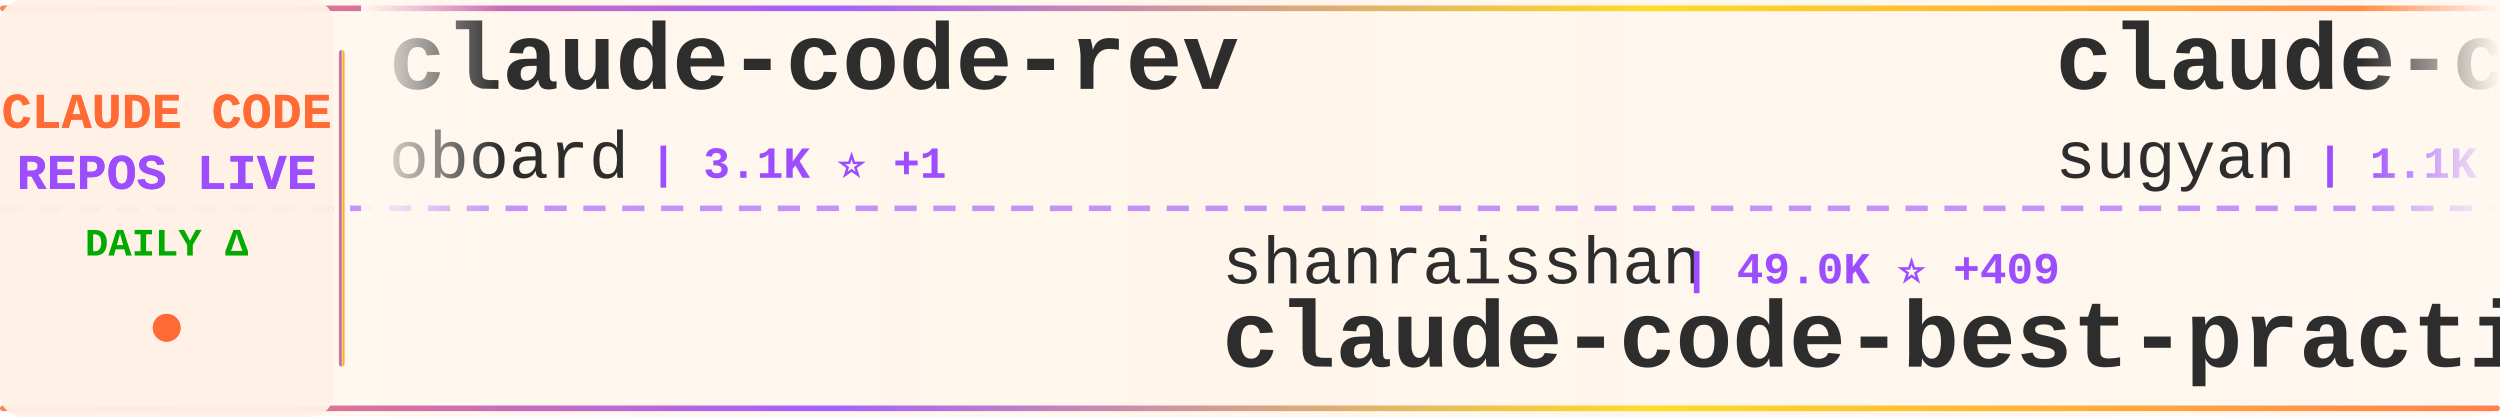
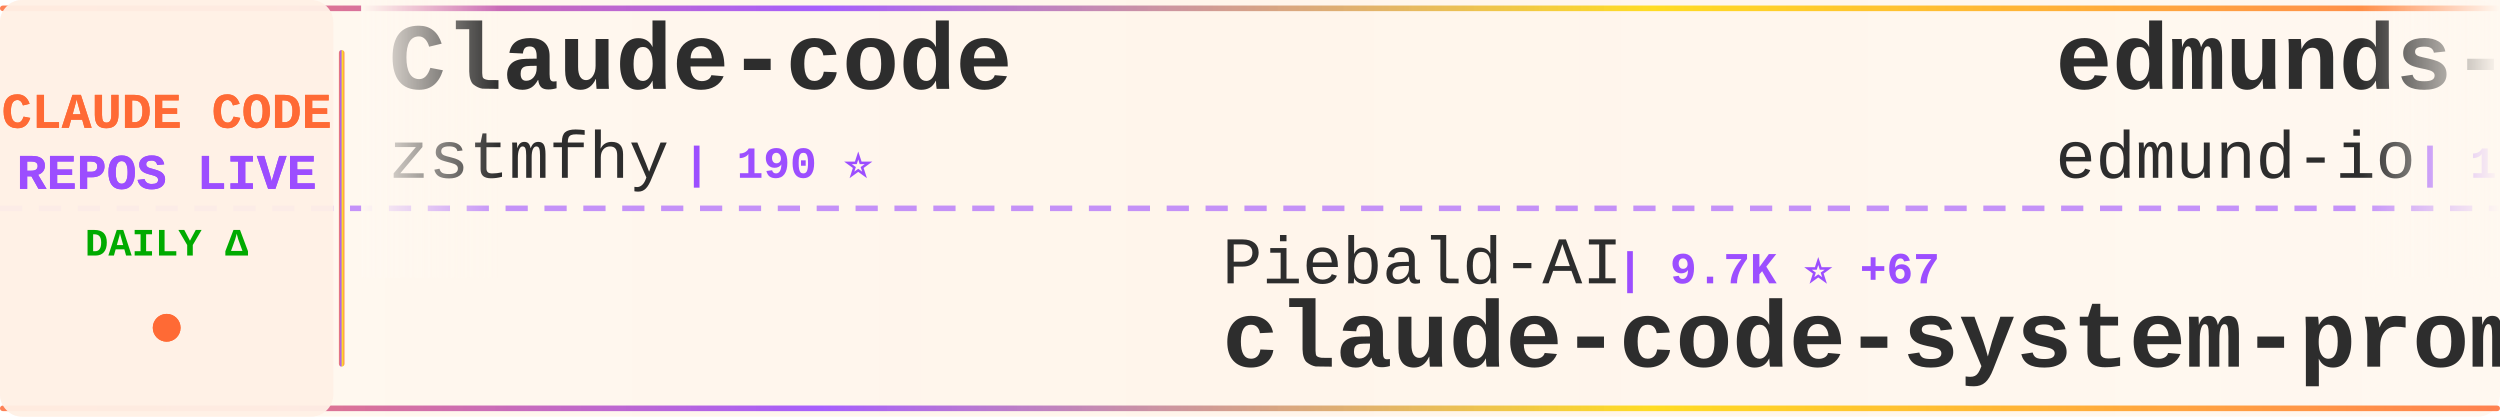
<svg xmlns="http://www.w3.org/2000/svg" width="900" height="150">
  <defs>
    <linearGradient id="tickerBg" x1="0%" y1="0%" x2="100%" y2="0%">
      <stop offset="0%" style="stop-color:#fff8f0;stop-opacity:0.98" />
      <stop offset="50%" style="stop-color:#fff5eb;stop-opacity:1" />
      <stop offset="100%" style="stop-color:#fff8f0;stop-opacity:0.98" />
    </linearGradient>
    <linearGradient id="borderGrad" x1="0%" y1="0%" x2="100%" y2="0%">
      <stop offset="0%" style="stop-color:#FF6B35;stop-opacity:0.85">
        <animate attributeName="stop-opacity" values="0.85;1;0.85" dur="2s" repeatCount="indefinite" />
      </stop>
      <stop offset="33%" style="stop-color:#9C4EFF;stop-opacity:0.9">
        <animate attributeName="stop-opacity" values="0.9;1;0.9" dur="2.2s" repeatCount="indefinite" />
      </stop>
      <stop offset="66%" style="stop-color:#FFD700;stop-opacity:0.85">
        <animate attributeName="stop-opacity" values="0.85;1;0.85" dur="1.8s" repeatCount="indefinite" />
      </stop>
      <stop offset="100%" style="stop-color:#FF6B35;stop-opacity:0.85">
        <animate attributeName="stop-opacity" values="0.85;1;0.85" dur="2s" repeatCount="indefinite" />
      </stop>
    </linearGradient>
    <filter id="textGlow">
      <feGaussianBlur stdDeviation="0.15" result="coloredBlur" />
      <feMerge>
        <feMergeNode in="coloredBlur" />
        <feMergeNode in="SourceGraphic" />
      </feMerge>
    </filter>
    <filter id="metricGlow">
      <feGaussianBlur stdDeviation="0.2" result="coloredBlur" />
      <feMerge>
        <feMergeNode in="coloredBlur" />
        <feMergeNode in="SourceGraphic" />
      </feMerge>
    </filter>
    <linearGradient id="leftFade" x1="0%" y1="0%" x2="100%" y2="0%">
      <stop offset="0%" style="stop-color:#fff8f0;stop-opacity:1" />
      <stop offset="100%" style="stop-color:#fff8f0;stop-opacity:0" />
    </linearGradient>
    <linearGradient id="rightFade" x1="0%" y1="0%" x2="100%" y2="0%">
      <stop offset="0%" style="stop-color:#fff8f0;stop-opacity:0" />
      <stop offset="100%" style="stop-color:#fff8f0;stop-opacity:1" />
    </linearGradient>
  </defs>
  <rect width="900" height="150" fill="url(#tickerBg)" rx="8" />
  <rect x="0" y="2" width="900" height="2" fill="url(#borderGrad)" rx="1" />
  <rect x="0" y="146" width="900" height="2" fill="url(#borderGrad)" rx="1" />
  <line x1="0" y1="75" x2="900" y2="75" stroke="#9C4EFF" stroke-width="2" stroke-dasharray="8 6" opacity="0.6" />
  <rect x="0" y="0" width="120" height="150" fill="#fff0e6" opacity="0.95" rx="8" />
  <text x="60" y="46" font-family="'Courier New', monospace" font-size="18" font-weight="bold" fill="#FF6B35" text-anchor="middle" filter="url(#textGlow)">
    CLAUDE CODE
  </text>
  <text x="60" y="68" font-family="'Courier New', monospace" font-size="18" font-weight="bold" fill="#9C4EFF" text-anchor="middle" filter="url(#textGlow)">
    REPOS LIVE
  </text>
  <text x="60" y="92" font-family="'Courier New', monospace" font-size="14" font-weight="bold" fill="#00aa00" text-anchor="middle">
    DAILY Δ
  </text>
  <circle cx="60" cy="118" r="5" fill="#FF6B35" filter="url(#metricGlow)">
    <animate attributeName="r" values="4;6;4" dur="1.5s" repeatCount="indefinite" />
    <animate attributeName="opacity" values="0.6;1;0.6" dur="1.5s" repeatCount="indefinite" />
  </circle>
  <rect x="122" y="18" width="2" height="114" fill="url(#borderGrad)" rx="1" />
  <clipPath id="tickerClip">
    <rect x="130" y="0" width="770" height="150" />
  </clipPath>
  <g clip-path="url(#tickerClip)">
    <g id="tickerItems">
      <animateTransform attributeName="transform" attributeType="XML" type="translate" from="0 0" to="-3000 0" dur="54s" repeatCount="indefinite" />
      <g transform="translate(0, 0)">
-         <text x="140" y="32" font-family="'Courier New', monospace" font-size="34" font-weight="bold" fill="#2d2d2d">claude-code-rev</text>
-         <text x="140" y="64" font-family="'Courier New', monospace" font-size="24" font-weight="normal" fill="#2d2d2d" opacity="1.0">oboard</text>
-         <text x="234" y="64" font-family="'Courier New', monospace" font-size="16" font-weight="bold" fill="#9C4EFF"> | 3.1K ⭐ +1</text>
+         <text x="140" y="32" font-family="'Courier New', monospace" font-size="34" font-weight="bold" fill="#2d2d2d">Claude-code</text>
+         <text x="140" y="64" font-family="'Courier New', monospace" font-size="24" font-weight="normal" fill="#2d2d2d" opacity="1.0">zstmfhy</text>
+         <text x="246" y="64" font-family="'Courier New', monospace" font-size="16" font-weight="bold" fill="#9C4EFF"> | 190 ⭐</text>
      </g>
      <g transform="translate(300, 0)">
-         <text x="140" y="102" font-family="'Courier New', monospace" font-size="24" font-weight="normal" fill="#2d2d2d" opacity="1.0">shanraisshan</text>
-         <text x="306" y="102" font-family="'Courier New', monospace" font-size="16" font-weight="bold" fill="#9C4EFF"> | 49.0K ⭐ +409</text>
-         <text x="140" y="132" font-family="'Courier New', monospace" font-size="34" font-weight="bold" fill="#2d2d2d">claude-code-best-practic...</text>
+         <text x="140" y="102" font-family="'Courier New', monospace" font-size="24" font-weight="normal" fill="#2d2d2d" opacity="1.0">Piebald-AI</text>
+         <text x="282" y="102" font-family="'Courier New', monospace" font-size="16" font-weight="bold" fill="#9C4EFF"> | 9.7K ⭐ +67</text>
+         <text x="140" y="132" font-family="'Courier New', monospace" font-size="34" font-weight="bold" fill="#2d2d2d">claude-code-system-promp...</text>
      </g>
      <g transform="translate(600, 0)">
-         <text x="140" y="32" font-family="'Courier New', monospace" font-size="34" font-weight="bold" fill="#2d2d2d">claude-code-webui</text>
-         <text x="140" y="64" font-family="'Courier New', monospace" font-size="24" font-weight="normal" fill="#2d2d2d" opacity="1.0">sugyan</text>
-         <text x="234" y="64" font-family="'Courier New', monospace" font-size="16" font-weight="bold" fill="#9C4EFF"> | 1.1K ⭐ +2</text>
+         <text x="140" y="32" font-family="'Courier New', monospace" font-size="34" font-weight="bold" fill="#2d2d2d">edmunds-claude-code</text>
+         <text x="140" y="64" font-family="'Courier New', monospace" font-size="24" font-weight="normal" fill="#2d2d2d" opacity="1.0">edmund-io</text>
+         <text x="270" y="64" font-family="'Courier New', monospace" font-size="16" font-weight="bold" fill="#9C4EFF"> | 1.4K ⭐</text>
      </g>
      <g transform="translate(900, 0)">
        <text x="140" y="102" font-family="'Courier New', monospace" font-size="24" font-weight="normal" fill="#2d2d2d" opacity="1.0">router-for-me</text>
        <text x="318" y="102" font-family="'Courier New', monospace" font-size="16" font-weight="bold" fill="#9C4EFF"> | 29.5K ⭐ +286</text>
        <text x="140" y="132" font-family="'Courier New', monospace" font-size="34" font-weight="bold" fill="#2d2d2d">CLIProxyAPI</text>
      </g>
      <g transform="translate(1200, 0)">
-         <text x="140" y="32" font-family="'Courier New', monospace" font-size="34" font-weight="bold" fill="#2d2d2d">claude-code-spec-workflo...</text>
-         <text x="140" y="64" font-family="'Courier New', monospace" font-size="24" font-weight="normal" fill="#2d2d2d" opacity="1.0">Pimzino</text>
-         <text x="246" y="64" font-family="'Courier New', monospace" font-size="16" font-weight="bold" fill="#9C4EFF"> | 3.7K ⭐ +1</text>
+         <text x="140" y="32" font-family="'Courier New', monospace" font-size="34" font-weight="bold" fill="#2d2d2d">gstack</text>
+         <text x="140" y="64" font-family="'Courier New', monospace" font-size="24" font-weight="normal" fill="#2d2d2d" opacity="1.0">garrytan</text>
+         <text x="258" y="64" font-family="'Courier New', monospace" font-size="16" font-weight="bold" fill="#9C4EFF"> | 86.1K ⭐ +921</text>
      </g>
      <g transform="translate(1500, 0)">
-         <text x="140" y="102" font-family="'Courier New', monospace" font-size="24" font-weight="normal" fill="#2d2d2d" opacity="1.0">qwibitai</text>
-         <text x="258" y="102" font-family="'Courier New', monospace" font-size="16" font-weight="bold" fill="#9C4EFF"> | 28.3K ⭐ +74</text>
-         <text x="140" y="132" font-family="'Courier New', monospace" font-size="34" font-weight="bold" fill="#2d2d2d">nanoclaw</text>
+         <text x="140" y="102" font-family="'Courier New', monospace" font-size="24" font-weight="normal" fill="#2d2d2d" opacity="1.0">forrestchang</text>
+         <text x="306" y="102" font-family="'Courier New', monospace" font-size="16" font-weight="bold" fill="#9C4EFF"> | 96.7K ⭐ +3.0K</text>
+         <text x="140" y="132" font-family="'Courier New', monospace" font-size="34" font-weight="bold" fill="#2d2d2d">andrej-karpathy-skills</text>
      </g>
      <g transform="translate(1800, 0)">
-         <text x="140" y="32" font-family="'Courier New', monospace" font-size="34" font-weight="bold" fill="#2d2d2d">claude-code-pm-course</text>
-         <text x="140" y="64" font-family="'Courier New', monospace" font-size="24" font-weight="normal" fill="#2d2d2d" opacity="1.0">carlvellotti</text>
-         <text x="306" y="64" font-family="'Courier New', monospace" font-size="16" font-weight="bold" fill="#9C4EFF"> | 1.9K ⭐ +5</text>
+         <text x="140" y="32" font-family="'Courier New', monospace" font-size="34" font-weight="bold" fill="#2d2d2d">claude-code-source-build</text>
+         <text x="140" y="64" font-family="'Courier New', monospace" font-size="24" font-weight="normal" fill="#2d2d2d" opacity="1.0">andrew-kramer-inno</text>
+         <text x="378" y="64" font-family="'Courier New', monospace" font-size="16" font-weight="bold" fill="#9C4EFF"> | 581 ⭐</text>
      </g>
      <g transform="translate(2100, 0)">
-         <text x="140" y="102" font-family="'Courier New', monospace" font-size="24" font-weight="normal" fill="#2d2d2d" opacity="1.0">ghuntley</text>
-         <text x="258" y="102" font-family="'Courier New', monospace" font-size="16" font-weight="bold" fill="#9C4EFF"> | 973 ⭐</text>
-         <text x="140" y="132" font-family="'Courier New', monospace" font-size="34" font-weight="bold" fill="#2d2d2d">claude-code-source-code-...</text>
+         <text x="140" y="102" font-family="'Courier New', monospace" font-size="24" font-weight="normal" fill="#2d2d2d" opacity="1.0">anthropics</text>
+         <text x="282" y="102" font-family="'Courier New', monospace" font-size="16" font-weight="bold" fill="#9C4EFF"> | 4.4K ⭐ +25</text>
+         <text x="140" y="132" font-family="'Courier New', monospace" font-size="34" font-weight="bold" fill="#2d2d2d">claude-code-security-rev...</text>
      </g>
      <g transform="translate(2400, 0)">
-         <text x="140" y="32" font-family="'Courier New', monospace" font-size="34" font-weight="bold" fill="#2d2d2d">Claude-Code-x-OpenClaw-G...</text>
-         <text x="140" y="64" font-family="'Courier New', monospace" font-size="24" font-weight="normal" fill="#2d2d2d" opacity="1.0">KimYx0207</text>
-         <text x="270" y="64" font-family="'Courier New', monospace" font-size="16" font-weight="bold" fill="#9C4EFF"> | 3.6K ⭐ +19</text>
+         <text x="140" y="32" font-family="'Courier New', monospace" font-size="34" font-weight="bold" fill="#2d2d2d">claude-skills</text>
+         <text x="140" y="64" font-family="'Courier New', monospace" font-size="24" font-weight="normal" fill="#2d2d2d" opacity="1.0">alirezarezvani</text>
+         <text x="330" y="64" font-family="'Courier New', monospace" font-size="16" font-weight="bold" fill="#9C4EFF"> | 13.1K ⭐ +132</text>
      </g>
      <g transform="translate(2700, 0)">
-         <text x="140" y="102" font-family="'Courier New', monospace" font-size="24" font-weight="normal" fill="#2d2d2d" opacity="1.0">zstmfhy</text>
-         <text x="246" y="102" font-family="'Courier New', monospace" font-size="16" font-weight="bold" fill="#9C4EFF"> | 190 ⭐</text>
-         <text x="140" y="132" font-family="'Courier New', monospace" font-size="34" font-weight="bold" fill="#2d2d2d">Claude-code</text>
+         <text x="140" y="102" font-family="'Courier New', monospace" font-size="24" font-weight="normal" fill="#2d2d2d" opacity="1.0">Windy3f3f3f3f</text>
+         <text x="318" y="102" font-family="'Courier New', monospace" font-size="16" font-weight="bold" fill="#9C4EFF"> | 1.0K ⭐ +11</text>
+         <text x="140" y="132" font-family="'Courier New', monospace" font-size="34" font-weight="bold" fill="#2d2d2d">claude-code-from-scratch</text>
      </g>
      <g transform="translate(3000, 0)">
-         <text x="140" y="32" font-family="'Courier New', monospace" font-size="34" font-weight="bold" fill="#2d2d2d">claude-code-rev</text>
-         <text x="140" y="64" font-family="'Courier New', monospace" font-size="24" font-weight="normal" fill="#2d2d2d" opacity="1.0">oboard</text>
-         <text x="234" y="64" font-family="'Courier New', monospace" font-size="16" font-weight="bold" fill="#9C4EFF"> | 3.1K ⭐ +1</text>
+         <text x="140" y="32" font-family="'Courier New', monospace" font-size="34" font-weight="bold" fill="#2d2d2d">Claude-code</text>
+         <text x="140" y="64" font-family="'Courier New', monospace" font-size="24" font-weight="normal" fill="#2d2d2d" opacity="1.0">zstmfhy</text>
+         <text x="246" y="64" font-family="'Courier New', monospace" font-size="16" font-weight="bold" fill="#9C4EFF"> | 190 ⭐</text>
      </g>
      <g transform="translate(3300, 0)">
-         <text x="140" y="102" font-family="'Courier New', monospace" font-size="24" font-weight="normal" fill="#2d2d2d" opacity="1.0">shanraisshan</text>
-         <text x="306" y="102" font-family="'Courier New', monospace" font-size="16" font-weight="bold" fill="#9C4EFF"> | 49.0K ⭐ +409</text>
-         <text x="140" y="132" font-family="'Courier New', monospace" font-size="34" font-weight="bold" fill="#2d2d2d">claude-code-best-practic...</text>
+         <text x="140" y="102" font-family="'Courier New', monospace" font-size="24" font-weight="normal" fill="#2d2d2d" opacity="1.0">Piebald-AI</text>
+         <text x="282" y="102" font-family="'Courier New', monospace" font-size="16" font-weight="bold" fill="#9C4EFF"> | 9.7K ⭐ +67</text>
+         <text x="140" y="132" font-family="'Courier New', monospace" font-size="34" font-weight="bold" fill="#2d2d2d">claude-code-system-promp...</text>
      </g>
      <g transform="translate(3600, 0)">
-         <text x="140" y="32" font-family="'Courier New', monospace" font-size="34" font-weight="bold" fill="#2d2d2d">claude-code-webui</text>
-         <text x="140" y="64" font-family="'Courier New', monospace" font-size="24" font-weight="normal" fill="#2d2d2d" opacity="1.0">sugyan</text>
-         <text x="234" y="64" font-family="'Courier New', monospace" font-size="16" font-weight="bold" fill="#9C4EFF"> | 1.1K ⭐ +2</text>
+         <text x="140" y="32" font-family="'Courier New', monospace" font-size="34" font-weight="bold" fill="#2d2d2d">edmunds-claude-code</text>
+         <text x="140" y="64" font-family="'Courier New', monospace" font-size="24" font-weight="normal" fill="#2d2d2d" opacity="1.0">edmund-io</text>
+         <text x="270" y="64" font-family="'Courier New', monospace" font-size="16" font-weight="bold" fill="#9C4EFF"> | 1.4K ⭐</text>
      </g>
      <g transform="translate(3900, 0)">
        <text x="140" y="102" font-family="'Courier New', monospace" font-size="24" font-weight="normal" fill="#2d2d2d" opacity="1.0">router-for-me</text>
        <text x="318" y="102" font-family="'Courier New', monospace" font-size="16" font-weight="bold" fill="#9C4EFF"> | 29.5K ⭐ +286</text>
        <text x="140" y="132" font-family="'Courier New', monospace" font-size="34" font-weight="bold" fill="#2d2d2d">CLIProxyAPI</text>
      </g>
    </g>
  </g>
  <rect x="130" y="0" width="50" height="100" fill="url(#leftFade)" />
  <rect x="850" y="0" width="50" height="100" fill="url(#rightFade)" />
</svg>
